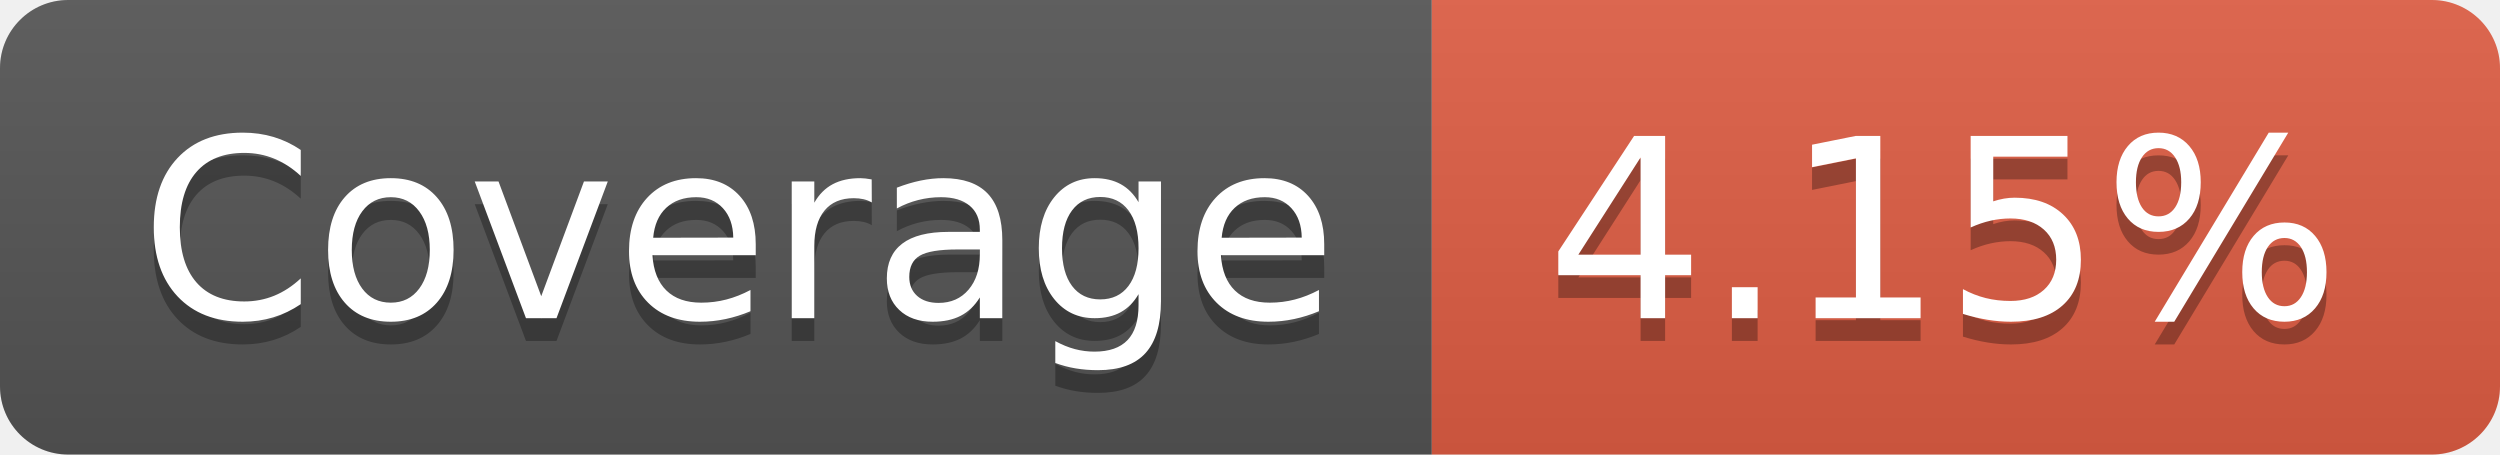
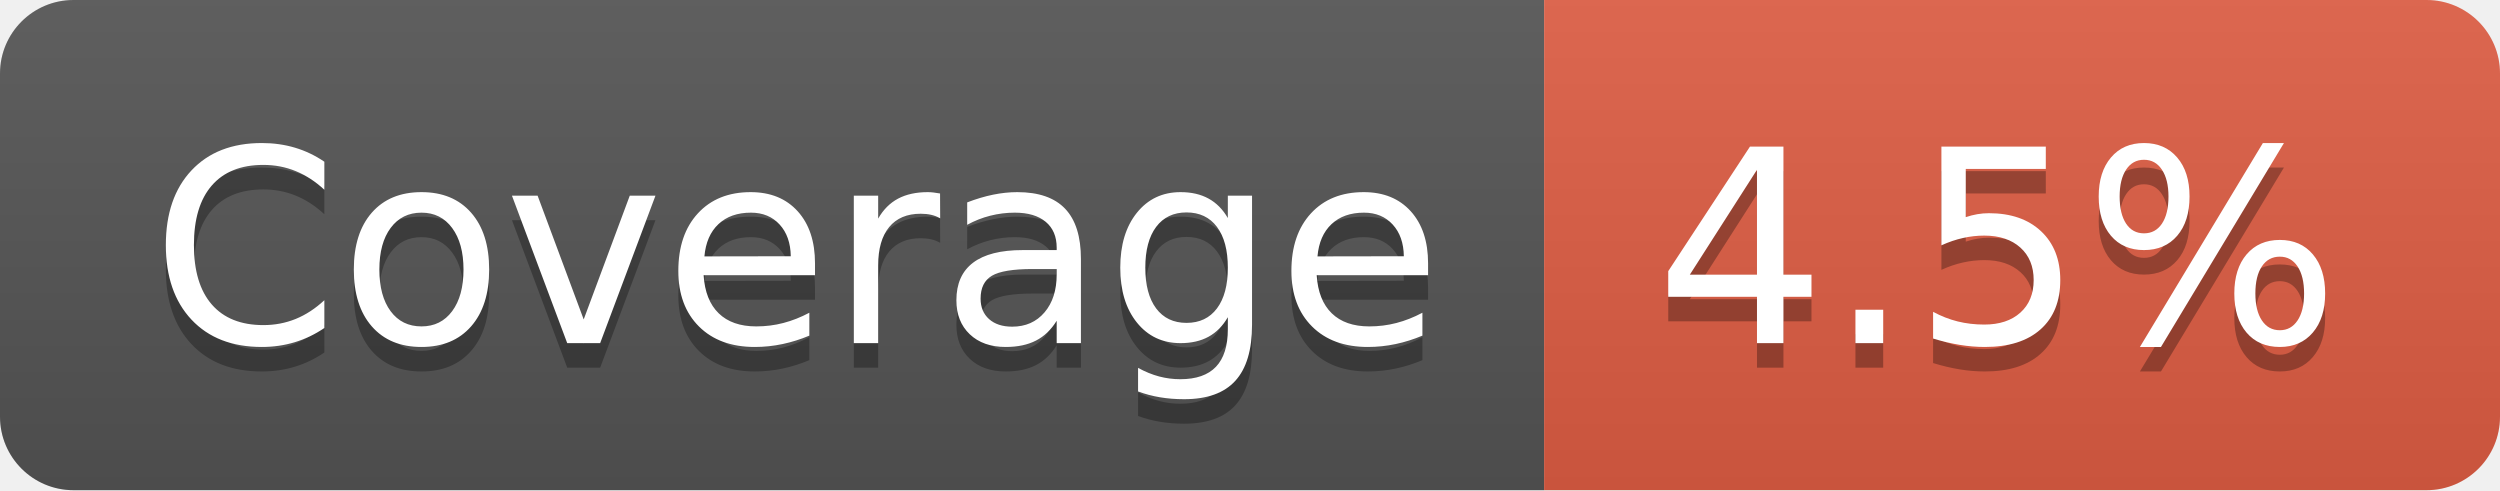
- <svg xmlns="http://www.w3.org/2000/svg" width="110" height="20" role="img" aria-label="Coverage: 4.15%">
+ <svg xmlns="http://www.w3.org/2000/svg" width="102" height="20" role="img" aria-label="Coverage: 4.5%">
  <linearGradient id="s" x2="0" y2="100%">
    <stop offset="0" stop-color="#bbb" stop-opacity=".1" />
    <stop offset="1" stop-opacity=".1" />
  </linearGradient>
  <clipPath id="r">
-     <rect width="110" height="20" rx="3" fill="#fff" />
+     <rect width="102" height="20" rx="3" fill="#fff" />
  </clipPath>
  <g clip-path="url(#r)">
    <rect width="63" height="20" fill="#555" />
-     <rect x="63" width="47" height="20" fill="#e05d44" />
-     <rect width="110" height="20" fill="url(#s)" />
+     <rect x="63" width="39" height="20" fill="#e05d44" />
+     <rect width="102" height="20" fill="url(#s)" />
  </g>
  <g fill="#fff" text-anchor="middle" font-family="Verdana,Geneva,DejaVu Sans,sans-serif" text-rendering="geometricPrecision" font-size="110">
    <text aria-hidden="true" x="325" y="150" fill="#010101" fill-opacity=".3" transform="scale(.1)" textLength="530">Coverage</text>
    <text x="325" y="140" transform="scale(.1)" fill="#fff" textLength="530">Coverage</text>
-     <text aria-hidden="true" x="855" y="150" fill="#010101" fill-opacity=".3" transform="scale(.1)" textLength="370">4.15%</text>
-     <text x="855" y="140" transform="scale(.1)" fill="#fff" textLength="370">4.15%</text>
+     <text aria-hidden="true" x="815" y="150" fill="#010101" fill-opacity=".3" transform="scale(.1)" textLength="290">4.5%</text>
+     <text x="815" y="140" transform="scale(.1)" fill="#fff" textLength="290">4.5%</text>
  </g>
</svg>
